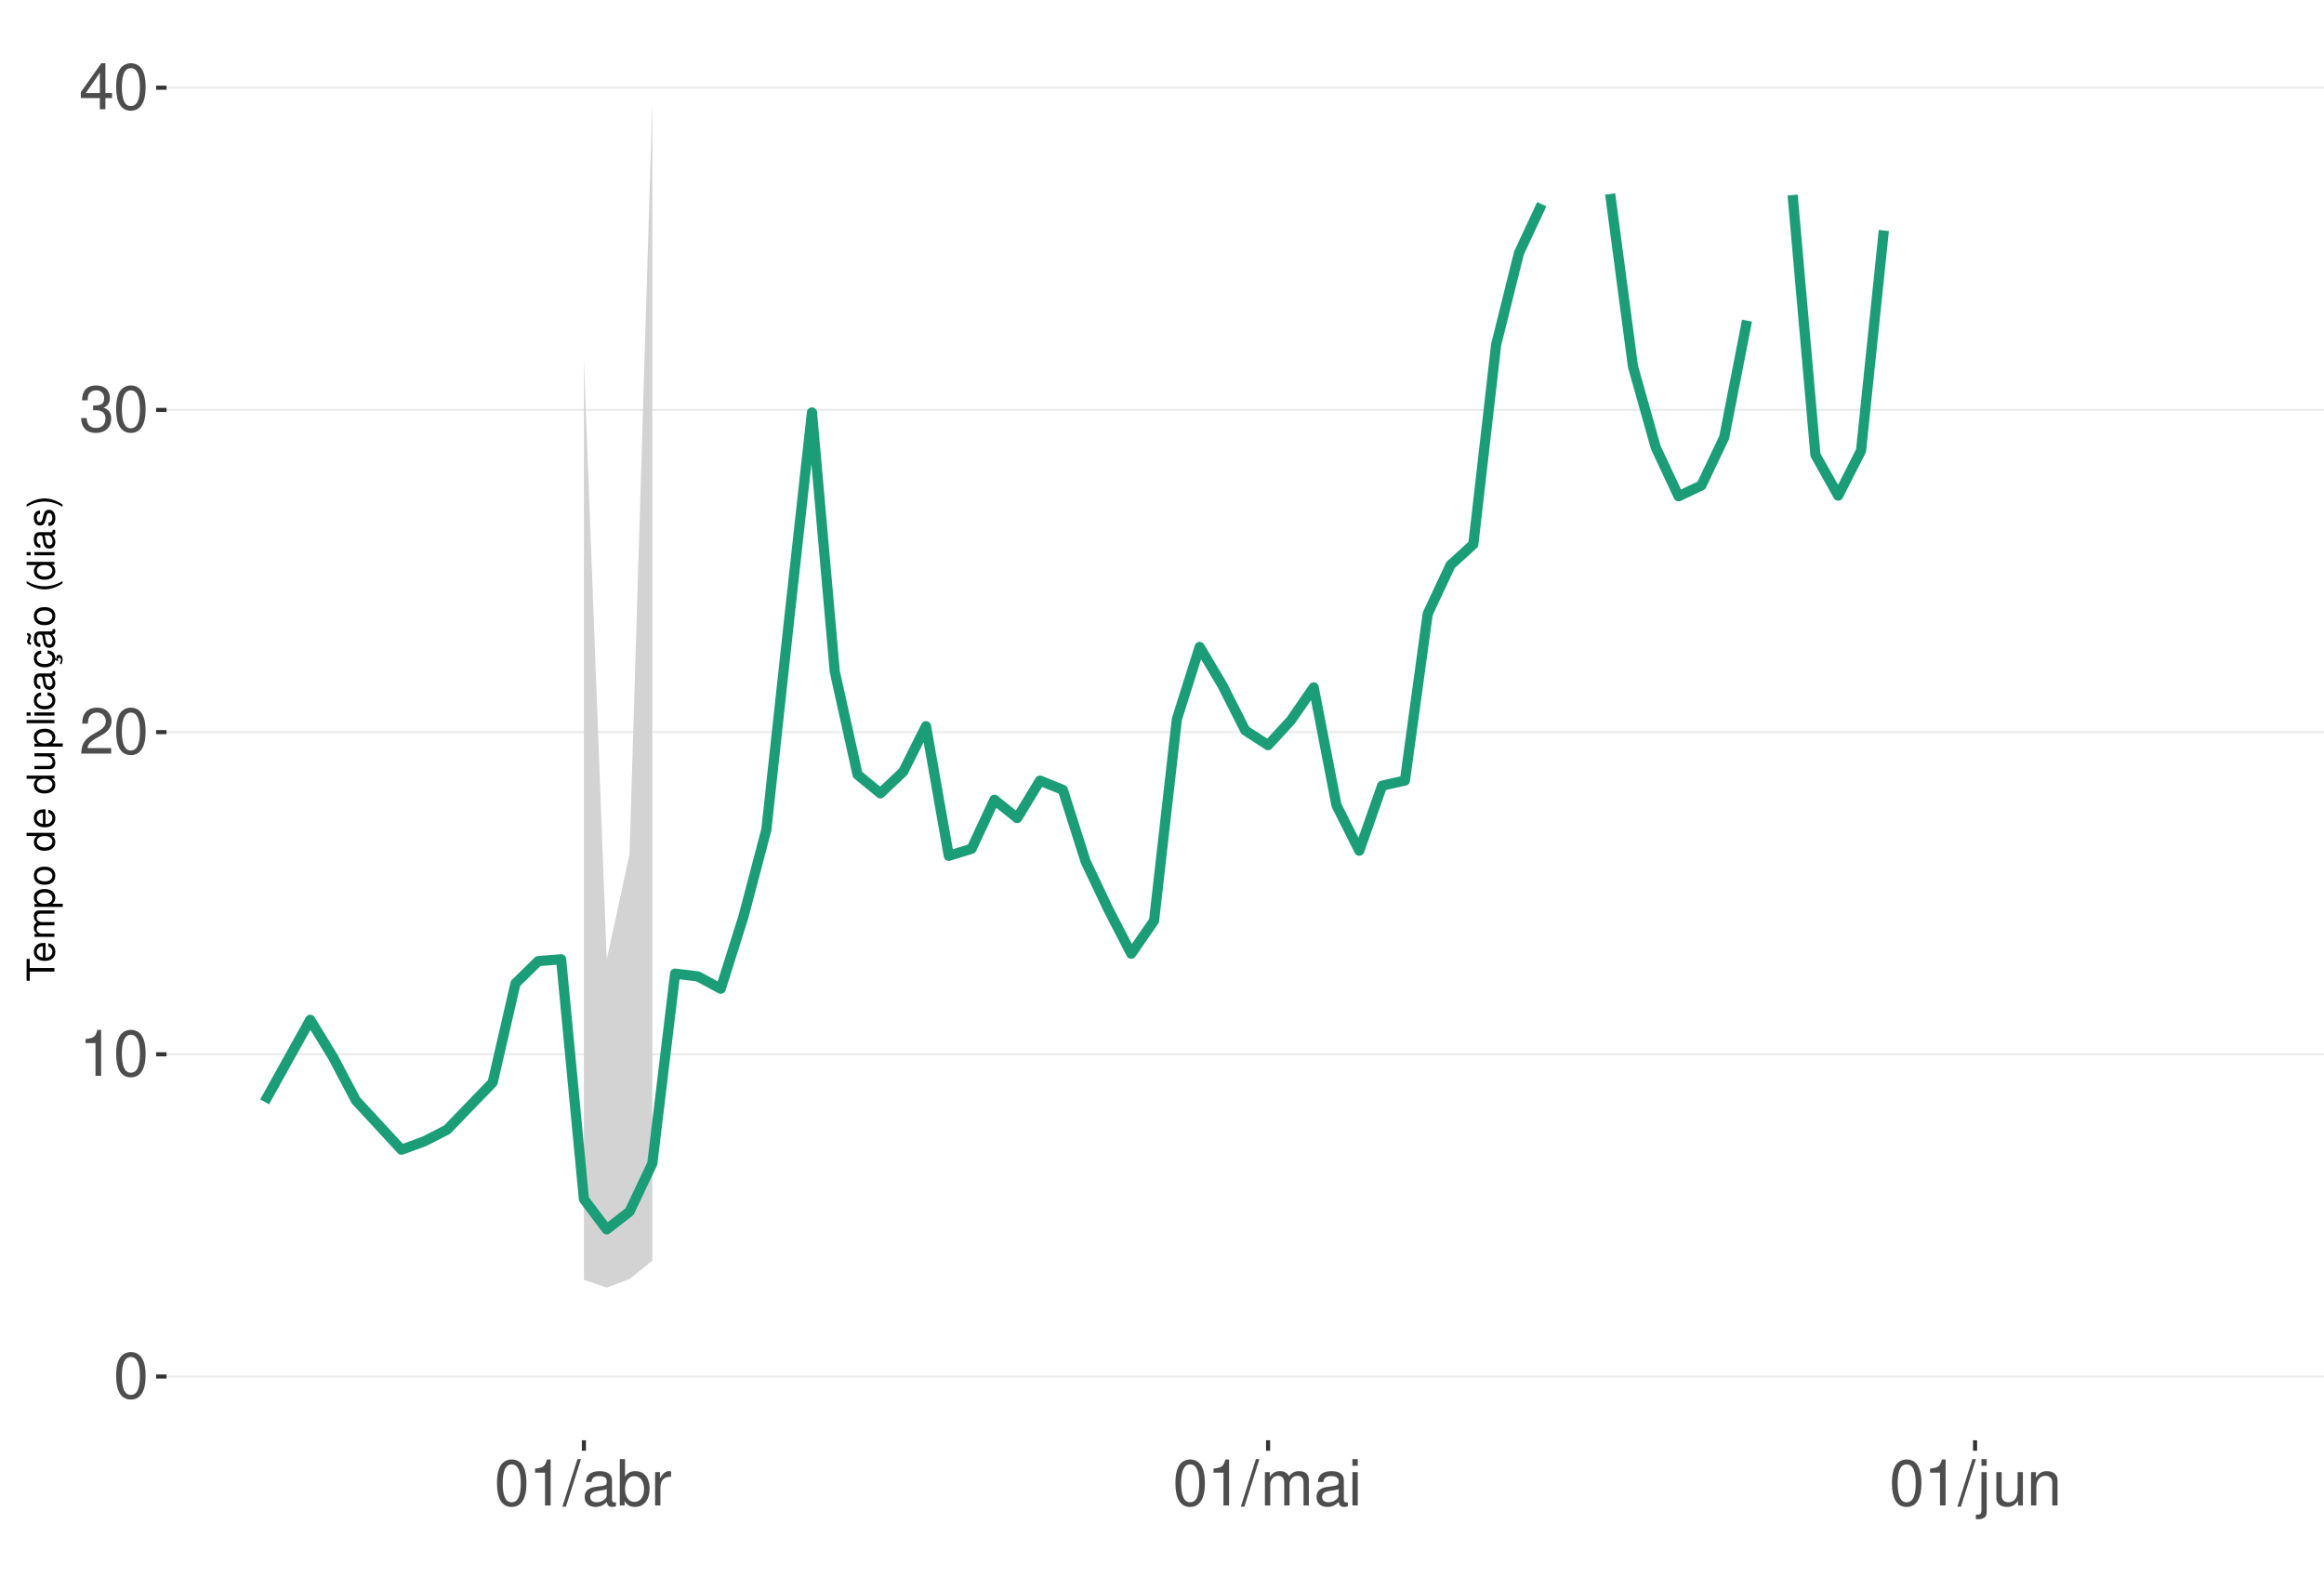
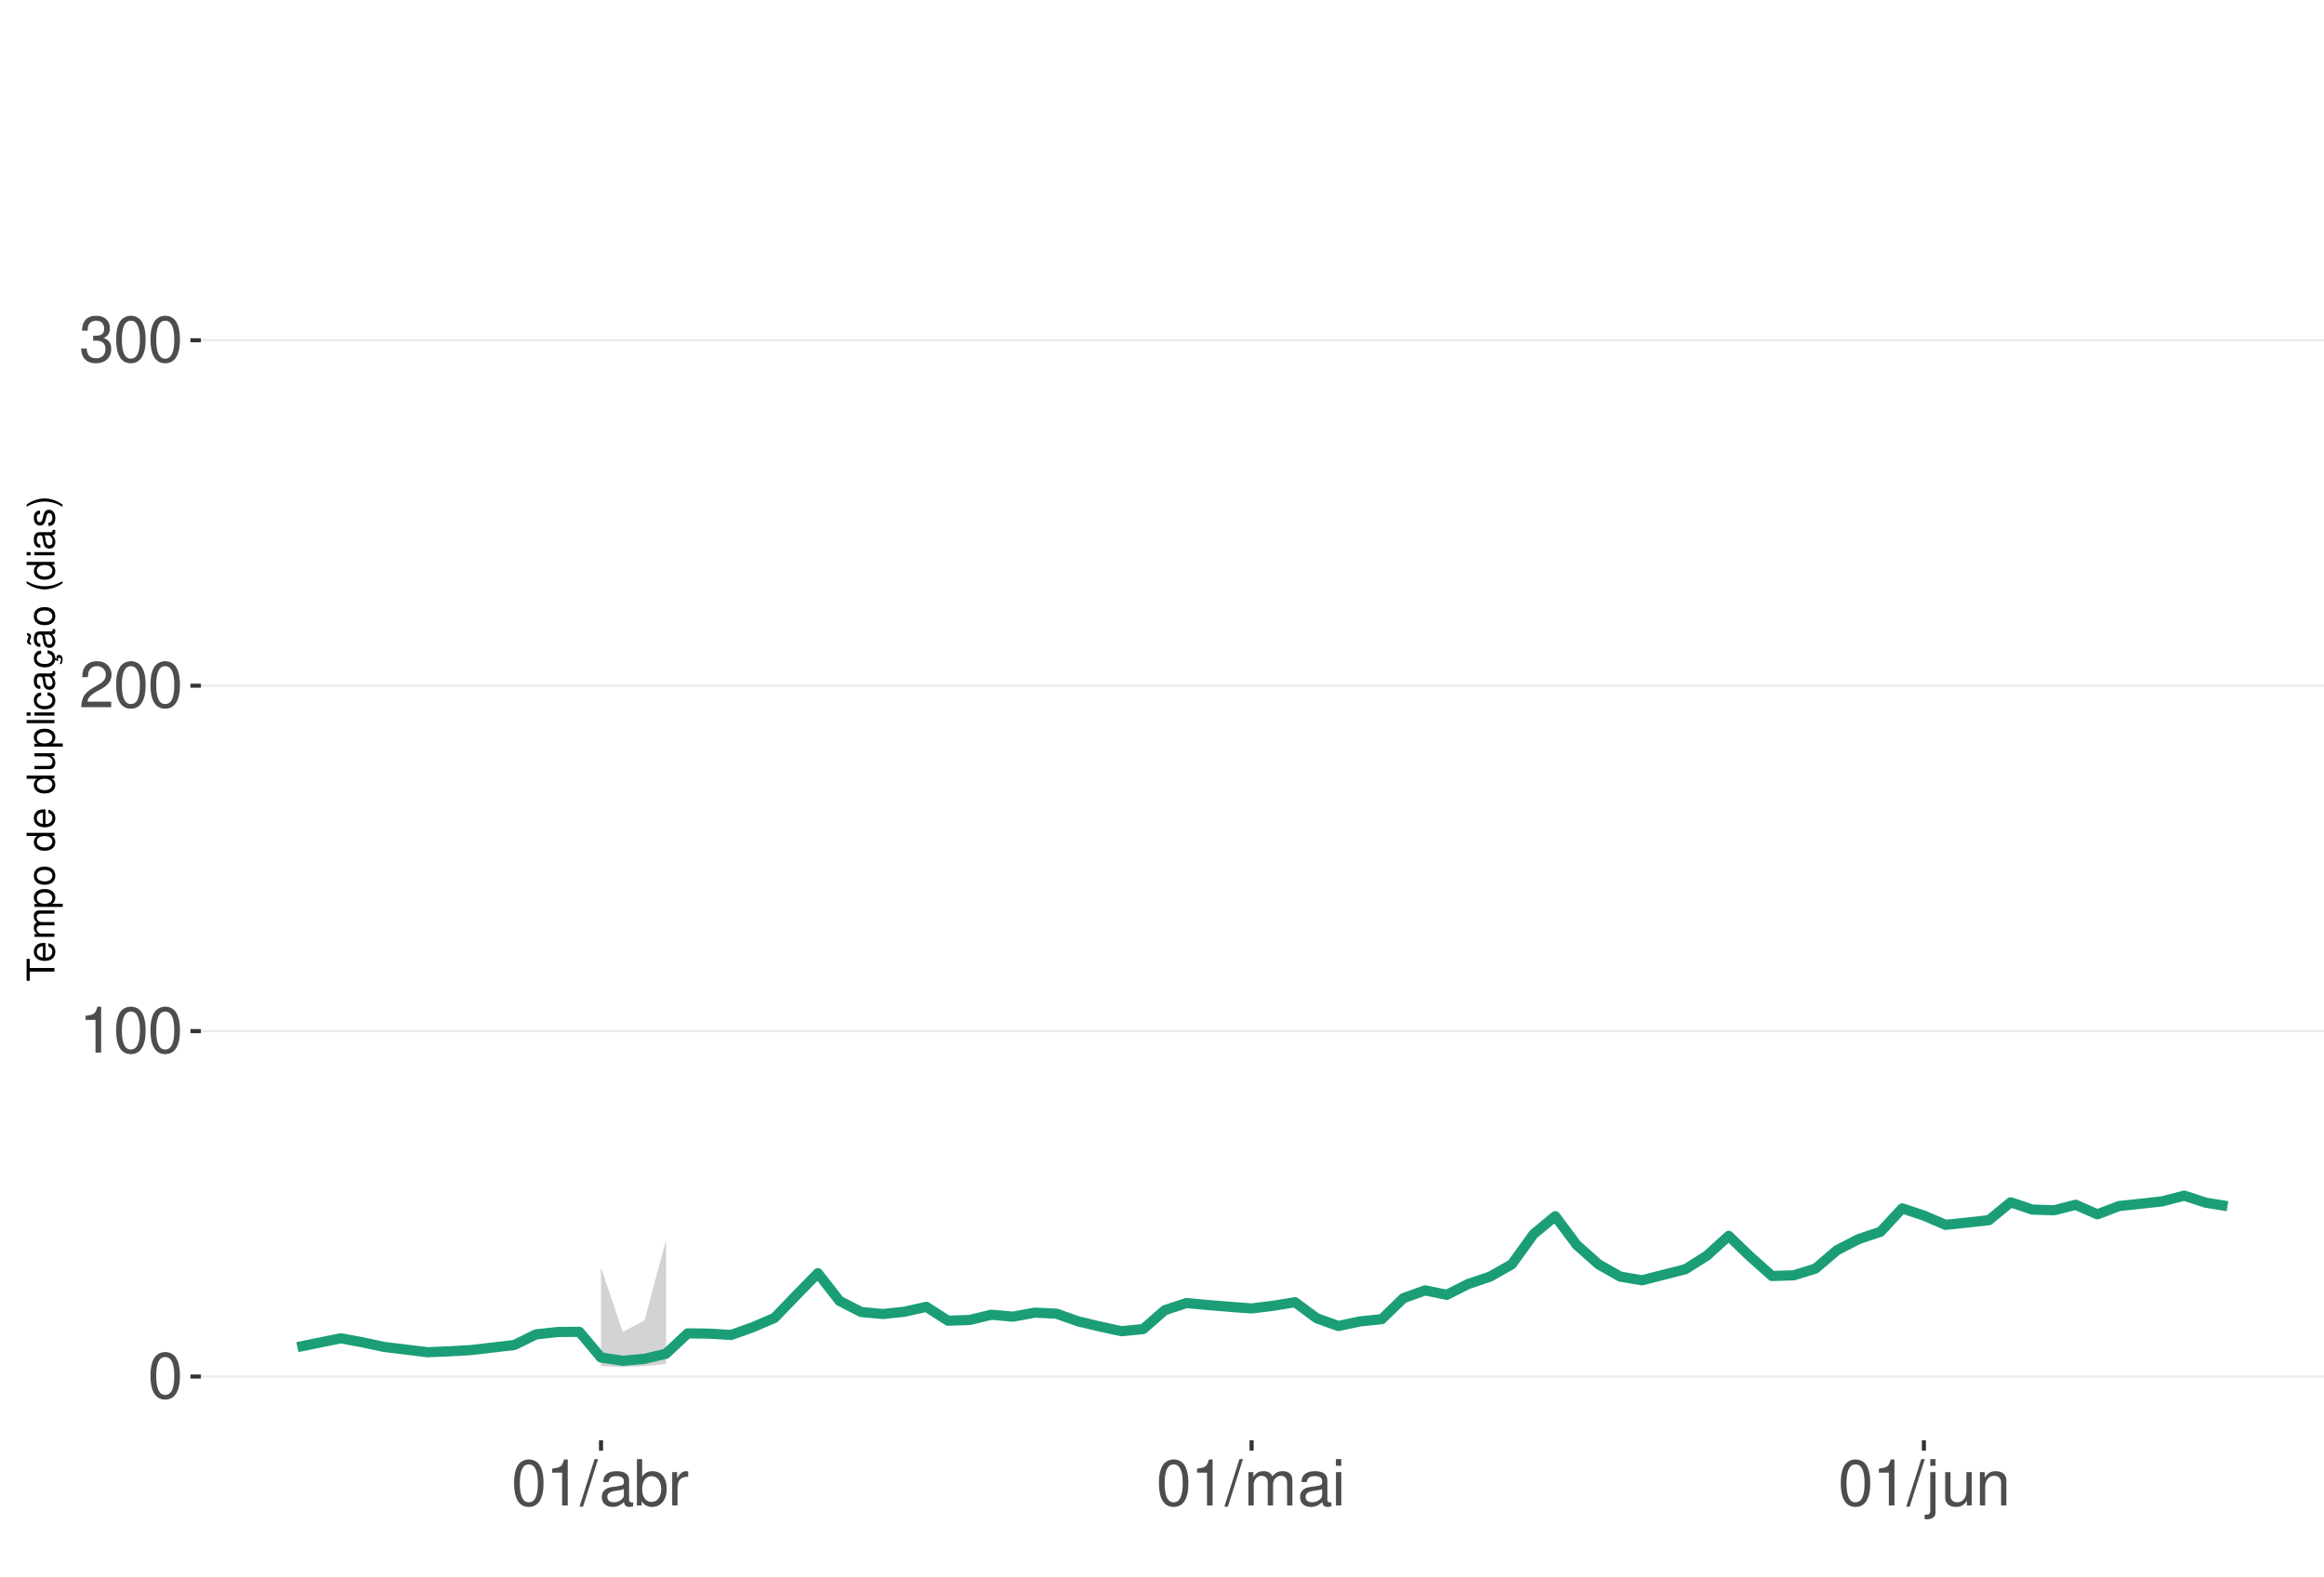
<svg xmlns="http://www.w3.org/2000/svg" xmlns:xlink="http://www.w3.org/1999/xlink" width="609pt" height="413pt" viewBox="0 0 609 413" version="1.1">
  <defs>
    <g>
      <symbol overflow="visible" id="glyph0-0">
        <path style="stroke:none;" d="" />
      </symbol>
      <symbol overflow="visible" id="glyph0-1">
        <path style="stroke:none;" d="M 4.578 -12.047 C 3.484 -12.047 2.484 -11.547 1.859 -10.734 C 1.094 -9.656 0.719 -8.062 0.719 -5.828 C 0.719 -1.766 2.047 0.391 4.578 0.391 C 7.078 0.391 8.438 -1.766 8.438 -5.734 C 8.438 -8.062 8.078 -9.625 7.297 -10.734 C 6.672 -11.562 5.703 -12.047 4.578 -12.047 Z M 4.578 -10.75 C 6.156 -10.75 6.953 -9.125 6.953 -5.859 C 6.953 -2.438 6.172 -0.828 4.547 -0.828 C 3 -0.828 2.219 -2.5 2.219 -5.812 C 2.219 -9.125 3 -10.75 4.578 -10.75 Z M 4.578 -10.75 " />
      </symbol>
      <symbol overflow="visible" id="glyph0-2">
        <path style="stroke:none;" d="M 4.312 -8.578 L 4.312 0 L 5.781 0 L 5.781 -12.047 L 4.812 -12.047 C 4.297 -10.188 3.969 -9.938 1.703 -9.641 L 1.703 -8.578 Z M 4.312 -8.578 " />
      </symbol>
      <symbol overflow="visible" id="glyph0-3">
        <path style="stroke:none;" d="M 8.422 -1.453 L 2.219 -1.453 C 2.359 -2.453 2.891 -3.078 4.344 -3.969 L 6.016 -4.891 C 7.656 -5.812 8.516 -7.047 8.516 -8.531 C 8.516 -9.531 8.109 -10.453 7.406 -11.109 C 6.719 -11.75 5.844 -12.047 4.734 -12.047 C 3.234 -12.047 2.109 -11.516 1.469 -10.484 C 1.047 -9.844 0.859 -9.094 0.828 -7.875 L 2.297 -7.875 C 2.344 -8.688 2.453 -9.172 2.641 -9.578 C 3.031 -10.312 3.797 -10.766 4.688 -10.766 C 6.016 -10.766 7.016 -9.797 7.016 -8.5 C 7.016 -7.531 6.469 -6.703 5.406 -6.094 L 3.875 -5.203 C 1.422 -3.781 0.703 -2.641 0.562 -0.016 L 8.422 -0.016 Z M 8.422 -1.453 " />
      </symbol>
      <symbol overflow="visible" id="glyph0-4">
        <path style="stroke:none;" d="M 3.688 -5.547 L 4.484 -5.547 C 6.078 -5.547 6.922 -4.797 6.922 -3.344 C 6.922 -1.828 6.016 -0.922 4.5 -0.922 C 2.875 -0.922 2.094 -1.734 2 -3.5 L 0.531 -3.5 C 0.594 -2.531 0.766 -1.906 1.047 -1.359 C 1.672 -0.203 2.812 0.391 4.438 0.391 C 6.859 0.391 8.422 -1.078 8.422 -3.359 C 8.422 -4.891 7.844 -5.734 6.422 -6.234 C 7.531 -6.672 8.078 -7.516 8.078 -8.734 C 8.078 -10.797 6.734 -12.047 4.484 -12.047 C 2.094 -12.047 0.828 -10.703 0.781 -8.156 L 2.25 -8.156 C 2.266 -8.891 2.328 -9.312 2.516 -9.672 C 2.844 -10.359 3.578 -10.766 4.5 -10.766 C 5.797 -10.766 6.578 -9.984 6.578 -8.672 C 6.578 -7.828 6.281 -7.312 5.625 -7.031 C 5.234 -6.859 4.703 -6.797 3.688 -6.781 Z M 3.688 -5.547 " />
      </symbol>
      <symbol overflow="visible" id="glyph0-5">
-         <path style="stroke:none;" d="M 5.453 -2.922 L 5.453 0 L 6.906 0 L 6.906 -2.922 L 8.656 -2.922 L 8.656 -4.234 L 6.906 -4.234 L 6.906 -12.047 L 5.828 -12.047 L 0.469 -4.469 L 0.469 -2.922 Z M 5.453 -4.234 L 1.75 -4.234 L 5.453 -9.547 Z M 5.453 -4.234 " />
+         <path style="stroke:none;" d="M 3.812 -12.141 L -0.141 0.328 L 0.781 0.328 L 4.734 -12.141 Z M 3.812 -12.141 " />
      </symbol>
      <symbol overflow="visible" id="glyph0-6">
-         <path style="stroke:none;" d="M 3.812 -12.141 L -0.141 0.328 L 0.781 0.328 L 4.734 -12.141 Z M 3.812 -12.141 " />
+         <path style="stroke:none;" d="M 8.906 -0.812 C 8.766 -0.781 8.688 -0.781 8.609 -0.781 C 8.125 -0.781 7.859 -1.031 7.859 -1.469 L 7.859 -6.594 C 7.859 -8.141 6.734 -8.984 4.578 -8.984 C 3.297 -8.984 2.281 -8.609 1.688 -7.969 C 1.281 -7.516 1.109 -7.016 1.078 -6.141 L 2.484 -6.141 C 2.594 -7.219 3.234 -7.688 4.531 -7.688 C 5.797 -7.688 6.484 -7.234 6.484 -6.391 L 6.484 -6.031 C 6.469 -5.438 6.156 -5.219 5.031 -5.062 C 3.062 -4.812 2.766 -4.75 2.234 -4.531 C 1.219 -4.094 0.703 -3.328 0.703 -2.203 C 0.703 -0.609 1.797 0.391 3.562 0.391 C 4.656 0.391 5.547 0 6.531 -0.906 C 6.625 0 7.062 0.391 7.969 0.391 C 8.266 0.391 8.438 0.344 8.906 0.234 Z M 6.484 -2.75 C 6.484 -2.281 6.344 -2 5.922 -1.609 C 5.359 -1.094 4.688 -0.828 3.859 -0.828 C 2.781 -0.828 2.156 -1.344 2.156 -2.234 C 2.156 -3.141 2.75 -3.609 4.25 -3.828 C 5.734 -4.031 6.016 -4.094 6.484 -4.312 Z M 6.484 -2.75 " />
      </symbol>
      <symbol overflow="visible" id="glyph0-7">
-         <path style="stroke:none;" d="M 8.906 -0.812 C 8.766 -0.781 8.688 -0.781 8.609 -0.781 C 8.125 -0.781 7.859 -1.031 7.859 -1.469 L 7.859 -6.594 C 7.859 -8.141 6.734 -8.984 4.578 -8.984 C 3.297 -8.984 2.281 -8.609 1.688 -7.969 C 1.281 -7.516 1.109 -7.016 1.078 -6.141 L 2.484 -6.141 C 2.594 -7.219 3.234 -7.688 4.531 -7.688 C 5.797 -7.688 6.484 -7.234 6.484 -6.391 L 6.484 -6.031 C 6.469 -5.438 6.156 -5.219 5.031 -5.062 C 3.062 -4.812 2.766 -4.75 2.234 -4.531 C 1.219 -4.094 0.703 -3.328 0.703 -2.203 C 0.703 -0.609 1.797 0.391 3.562 0.391 C 4.656 0.391 5.547 0 6.531 -0.906 C 6.625 0 7.062 0.391 7.969 0.391 C 8.266 0.391 8.438 0.344 8.906 0.234 Z M 6.484 -2.75 C 6.484 -2.281 6.344 -2 5.922 -1.609 C 5.359 -1.094 4.688 -0.828 3.859 -0.828 C 2.781 -0.828 2.156 -1.344 2.156 -2.234 C 2.156 -3.141 2.75 -3.609 4.25 -3.828 C 5.734 -4.031 6.016 -4.094 6.484 -4.312 Z M 6.484 -2.75 " />
+         <path style="stroke:none;" d="M 0.906 -12.141 L 0.906 0 L 2.156 0 L 2.156 -1.109 C 2.812 -0.094 3.703 0.391 4.906 0.391 C 7.219 0.391 8.719 -1.5 8.719 -4.391 C 8.719 -7.234 7.297 -8.984 4.984 -8.984 C 3.781 -8.984 2.938 -8.531 2.281 -7.547 L 2.281 -12.141 Z M 4.719 -7.672 C 6.266 -7.672 7.266 -6.328 7.266 -4.25 C 7.266 -2.266 6.234 -0.922 4.719 -0.922 C 3.234 -0.922 2.281 -2.25 2.281 -4.297 C 2.281 -6.344 3.234 -7.672 4.719 -7.672 Z M 4.719 -7.672 " />
      </symbol>
      <symbol overflow="visible" id="glyph0-8">
-         <path style="stroke:none;" d="M 0.906 -12.141 L 0.906 0 L 2.156 0 L 2.156 -1.109 C 2.812 -0.094 3.703 0.391 4.906 0.391 C 7.219 0.391 8.719 -1.5 8.719 -4.391 C 8.719 -7.234 7.297 -8.984 4.984 -8.984 C 3.781 -8.984 2.938 -8.531 2.281 -7.547 L 2.281 -12.141 Z M 4.719 -7.672 C 6.266 -7.672 7.266 -6.328 7.266 -4.25 C 7.266 -2.266 6.234 -0.922 4.719 -0.922 C 3.234 -0.922 2.281 -2.25 2.281 -4.297 C 2.281 -6.344 3.234 -7.672 4.719 -7.672 Z M 4.719 -7.672 " />
+         <path style="stroke:none;" d="M 1.156 -8.734 L 1.156 0 L 2.547 0 L 2.547 -4.531 C 2.562 -6.625 3.438 -7.562 5.344 -7.516 L 5.344 -8.922 C 5.109 -8.969 4.984 -8.984 4.812 -8.984 C 3.922 -8.984 3.234 -8.438 2.438 -7.141 L 2.438 -8.734 Z M 1.156 -8.734 " />
      </symbol>
      <symbol overflow="visible" id="glyph0-9">
-         <path style="stroke:none;" d="M 1.156 -8.734 L 1.156 0 L 2.547 0 L 2.547 -4.531 C 2.562 -6.625 3.438 -7.562 5.344 -7.516 L 5.344 -8.922 C 5.109 -8.969 4.984 -8.984 4.812 -8.984 C 3.922 -8.984 3.234 -8.438 2.438 -7.141 L 2.438 -8.734 Z M 1.156 -8.734 " />
+         <path style="stroke:none;" d="M 1.172 -8.734 L 1.172 0 L 2.562 0 L 2.562 -5.484 C 2.562 -6.75 3.484 -7.766 4.609 -7.766 C 5.641 -7.766 6.234 -7.125 6.234 -6.016 L 6.234 0 L 7.625 0 L 7.625 -5.484 C 7.625 -6.75 8.547 -7.766 9.672 -7.766 C 10.688 -7.766 11.297 -7.109 11.297 -6.016 L 11.297 0 L 12.688 0 L 12.688 -6.547 C 12.688 -8.109 11.797 -8.984 10.156 -8.984 C 9 -8.984 8.297 -8.625 7.484 -7.641 C 6.969 -8.578 6.266 -8.984 5.125 -8.984 C 3.969 -8.984 3.188 -8.547 2.453 -7.5 L 2.453 -8.734 Z M 1.172 -8.734 " />
      </symbol>
      <symbol overflow="visible" id="glyph0-10">
-         <path style="stroke:none;" d="M 1.172 -8.734 L 1.172 0 L 2.562 0 L 2.562 -5.484 C 2.562 -6.75 3.484 -7.766 4.609 -7.766 C 5.641 -7.766 6.234 -7.125 6.234 -6.016 L 6.234 0 L 7.625 0 L 7.625 -5.484 C 7.625 -6.75 8.547 -7.766 9.672 -7.766 C 10.688 -7.766 11.297 -7.109 11.297 -6.016 L 11.297 0 L 12.688 0 L 12.688 -6.547 C 12.688 -8.109 11.797 -8.984 10.156 -8.984 C 9 -8.984 8.297 -8.625 7.484 -7.641 C 6.969 -8.578 6.266 -8.984 5.125 -8.984 C 3.969 -8.984 3.188 -8.547 2.453 -7.5 L 2.453 -8.734 Z M 1.172 -8.734 " />
+         <path style="stroke:none;" d="M 2.5 -8.734 L 1.109 -8.734 L 1.109 0 L 2.5 0 Z M 2.5 -12.141 L 1.094 -12.141 L 1.094 -10.391 L 2.5 -10.391 Z M 2.5 -12.141 " />
      </symbol>
      <symbol overflow="visible" id="glyph0-11">
-         <path style="stroke:none;" d="M 2.5 -8.734 L 1.109 -8.734 L 1.109 0 L 2.5 0 Z M 2.5 -12.141 L 1.094 -12.141 L 1.094 -10.391 L 2.5 -10.391 Z M 2.5 -12.141 " />
+         <path style="stroke:none;" d="M 1.172 -8.734 L 1.172 1.266 C 1.172 2.125 0.906 2.422 0.031 2.422 C -0.062 2.422 -0.109 2.422 -0.297 2.406 L -0.297 3.578 C -0.141 3.609 -0.047 3.625 0.172 3.625 C 1.734 3.625 2.547 3.016 2.547 1.812 L 2.547 -8.734 Z M 2.547 -12.141 L 1.172 -12.141 L 1.172 -10.391 L 2.547 -10.391 Z M 2.547 -12.141 " />
      </symbol>
      <symbol overflow="visible" id="glyph0-12">
-         <path style="stroke:none;" d="M 1.172 -8.734 L 1.172 1.266 C 1.172 2.125 0.906 2.422 0.031 2.422 C -0.062 2.422 -0.109 2.422 -0.297 2.406 L -0.297 3.578 C -0.141 3.609 -0.047 3.625 0.172 3.625 C 1.734 3.625 2.547 3.016 2.547 1.812 L 2.547 -8.734 Z M 2.547 -12.141 L 1.172 -12.141 L 1.172 -10.391 L 2.547 -10.391 Z M 2.547 -12.141 " />
+         <path style="stroke:none;" d="M 8.031 0 L 8.031 -8.734 L 6.641 -8.734 L 6.641 -3.781 C 6.641 -2 5.719 -0.828 4.266 -0.828 C 3.172 -0.828 2.469 -1.5 2.469 -2.547 L 2.469 -8.734 L 1.078 -8.734 L 1.078 -2 C 1.078 -0.547 2.172 0.391 3.859 0.391 C 5.141 0.391 5.969 -0.062 6.781 -1.219 L 6.781 0 Z M 8.031 0 " />
      </symbol>
      <symbol overflow="visible" id="glyph0-13">
-         <path style="stroke:none;" d="M 8.031 0 L 8.031 -8.734 L 6.641 -8.734 L 6.641 -3.781 C 6.641 -2 5.719 -0.828 4.266 -0.828 C 3.172 -0.828 2.469 -1.5 2.469 -2.547 L 2.469 -8.734 L 1.078 -8.734 L 1.078 -2 C 1.078 -0.547 2.172 0.391 3.859 0.391 C 5.141 0.391 5.969 -0.062 6.781 -1.219 L 6.781 0 Z M 8.031 0 " />
-       </symbol>
-       <symbol overflow="visible" id="glyph0-14">
        <path style="stroke:none;" d="M 1.172 -8.734 L 1.172 0 L 2.562 0 L 2.562 -4.812 C 2.562 -6.594 3.5 -7.766 4.938 -7.766 C 6.031 -7.766 6.734 -7.094 6.734 -6.047 L 6.734 0 L 8.109 0 L 8.109 -6.594 C 8.109 -8.047 7.031 -8.984 5.344 -8.984 C 4.047 -8.984 3.219 -8.484 2.453 -7.266 L 2.453 -8.734 Z M 1.172 -8.734 " />
      </symbol>
      <symbol overflow="visible" id="glyph1-0">
        <path style="stroke:none;" d="" />
      </symbol>
      <symbol overflow="visible" id="glyph1-1">
        <path style="stroke:none;" d="M -6.469 -3.547 L -6.469 -5.938 L -7.297 -5.938 L -7.297 -0.203 L -6.469 -0.203 L -6.469 -2.609 L 0 -2.609 L 0 -3.547 Z M -6.469 -3.547 " />
      </symbol>
      <symbol overflow="visible" id="glyph1-2">
        <path style="stroke:none;" d="M -2.344 -5.125 C -3.141 -5.125 -3.625 -5.062 -4.016 -4.922 C -4.875 -4.578 -5.391 -3.781 -5.391 -2.797 C -5.391 -1.344 -4.281 -0.406 -2.547 -0.406 C -0.812 -0.406 0.234 -1.297 0.234 -2.781 C 0.234 -3.984 -0.453 -4.812 -1.594 -5.016 L -1.594 -4.188 C -0.906 -3.953 -0.547 -3.484 -0.547 -2.812 C -0.547 -2.281 -0.781 -1.828 -1.219 -1.547 C -1.516 -1.344 -1.812 -1.281 -2.344 -1.266 Z M -3.016 -1.297 C -3.984 -1.359 -4.625 -1.953 -4.625 -2.797 C -4.625 -3.641 -3.953 -4.234 -3.016 -4.234 Z M -3.016 -1.297 " />
      </symbol>
      <symbol overflow="visible" id="glyph1-3">
        <path style="stroke:none;" d="M -5.234 -0.703 L 0 -0.703 L 0 -1.547 L -3.297 -1.547 C -4.047 -1.547 -4.656 -2.094 -4.656 -2.766 C -4.656 -3.391 -4.281 -3.734 -3.609 -3.734 L 0 -3.734 L 0 -4.578 L -3.297 -4.578 C -4.047 -4.578 -4.656 -5.125 -4.656 -5.812 C -4.656 -6.422 -4.266 -6.781 -3.609 -6.781 L 0 -6.781 L 0 -7.625 L -3.938 -7.625 C -4.875 -7.625 -5.391 -7.078 -5.391 -6.094 C -5.391 -5.406 -5.188 -4.984 -4.594 -4.484 C -5.156 -4.188 -5.391 -3.766 -5.391 -3.078 C -5.391 -2.375 -5.125 -1.906 -4.5 -1.469 L -5.234 -1.469 Z M -5.234 -0.703 " />
      </symbol>
      <symbol overflow="visible" id="glyph1-4">
        <path style="stroke:none;" d="M 2.188 -0.547 L 2.188 -1.375 L -0.547 -1.375 C -0.016 -1.812 0.234 -2.312 0.234 -2.984 C 0.234 -4.344 -0.859 -5.234 -2.531 -5.234 C -4.297 -5.234 -5.391 -4.375 -5.391 -2.984 C -5.391 -2.266 -5.062 -1.703 -4.453 -1.312 L -5.234 -1.312 L -5.234 -0.547 Z M -4.609 -2.844 C -4.609 -3.766 -3.797 -4.359 -2.547 -4.359 C -1.359 -4.359 -0.547 -3.75 -0.547 -2.844 C -0.547 -1.953 -1.344 -1.375 -2.578 -1.375 C -3.812 -1.375 -4.609 -1.953 -4.609 -2.844 Z M -4.609 -2.844 " />
      </symbol>
      <symbol overflow="visible" id="glyph1-5">
        <path style="stroke:none;" d="M -5.391 -2.719 C -5.391 -1.234 -4.344 -0.359 -2.578 -0.359 C -0.812 -0.359 0.234 -1.234 0.234 -2.734 C 0.234 -4.203 -0.812 -5.094 -2.547 -5.094 C -4.359 -5.094 -5.391 -4.234 -5.391 -2.719 Z M -4.625 -2.734 C -4.625 -3.672 -3.844 -4.234 -2.547 -4.234 C -1.312 -4.234 -0.547 -3.656 -0.547 -2.734 C -0.547 -1.797 -1.312 -1.234 -2.578 -1.234 C -3.844 -1.234 -4.625 -1.797 -4.625 -2.734 Z M -4.625 -2.734 " />
      </symbol>
      <symbol overflow="visible" id="glyph1-6">
        <path style="stroke:none;" d="" />
      </symbol>
      <symbol overflow="visible" id="glyph1-7">
        <path style="stroke:none;" d="M -7.297 -4.953 L -7.297 -4.125 L -4.578 -4.125 C -5.109 -3.766 -5.391 -3.203 -5.391 -2.516 C -5.391 -1.156 -4.297 -0.266 -2.625 -0.266 C -0.859 -0.266 0.234 -1.125 0.234 -2.547 C 0.234 -3.266 -0.047 -3.766 -0.688 -4.203 L 0 -4.203 L 0 -4.953 Z M -4.609 -2.656 C -4.609 -3.547 -3.812 -4.125 -2.562 -4.125 C -1.344 -4.125 -0.547 -3.547 -0.547 -2.656 C -0.547 -1.734 -1.359 -1.125 -2.578 -1.125 C -3.797 -1.125 -4.609 -1.734 -4.609 -2.656 Z M -4.609 -2.656 " />
      </symbol>
      <symbol overflow="visible" id="glyph1-8">
        <path style="stroke:none;" d="M 0 -4.812 L -5.234 -4.812 L -5.234 -3.984 L -2.266 -3.984 C -1.203 -3.984 -0.5 -3.438 -0.5 -2.562 C -0.5 -1.906 -0.906 -1.484 -1.531 -1.484 L -5.234 -1.484 L -5.234 -0.656 L -1.203 -0.656 C -0.328 -0.656 0.234 -1.297 0.234 -2.312 C 0.234 -3.094 -0.047 -3.578 -0.734 -4.062 L 0 -4.062 Z M 0 -4.812 " />
      </symbol>
      <symbol overflow="visible" id="glyph1-9">
        <path style="stroke:none;" d="M -7.297 -1.516 L -7.297 -0.688 L 0 -0.688 L 0 -1.516 Z M -7.297 -1.516 " />
      </symbol>
      <symbol overflow="visible" id="glyph1-10">
        <path style="stroke:none;" d="M -5.234 -1.5 L -5.234 -0.672 L 0 -0.672 L 0 -1.5 Z M -7.297 -1.5 L -7.297 -0.656 L -6.234 -0.656 L -6.234 -1.5 Z M -7.297 -1.5 " />
      </symbol>
      <symbol overflow="visible" id="glyph1-11">
        <path style="stroke:none;" d="M -3.484 -4.703 C -3.984 -4.672 -4.312 -4.562 -4.609 -4.359 C -5.094 -4 -5.391 -3.375 -5.391 -2.641 C -5.391 -1.219 -4.266 -0.312 -2.531 -0.312 C -0.844 -0.312 0.234 -1.203 0.234 -2.625 C 0.234 -3.875 -0.516 -4.672 -1.797 -4.766 L -1.797 -3.938 C -0.953 -3.797 -0.547 -3.359 -0.547 -2.656 C -0.547 -1.734 -1.297 -1.188 -2.531 -1.188 C -3.844 -1.188 -4.625 -1.719 -4.625 -2.625 C -4.625 -3.328 -4.203 -3.766 -3.484 -3.875 Z M -3.484 -4.703 " />
      </symbol>
      <symbol overflow="visible" id="glyph1-12">
        <path style="stroke:none;" d="M -0.484 -5.344 C -0.469 -5.266 -0.469 -5.219 -0.469 -5.172 C -0.469 -4.875 -0.625 -4.719 -0.875 -4.719 L -3.953 -4.719 C -4.891 -4.719 -5.391 -4.047 -5.391 -2.75 C -5.391 -1.984 -5.172 -1.375 -4.781 -1.016 C -4.516 -0.766 -4.203 -0.672 -3.688 -0.656 L -3.688 -1.484 C -4.328 -1.562 -4.625 -1.938 -4.625 -2.719 C -4.625 -3.484 -4.344 -3.891 -3.844 -3.891 L -3.625 -3.891 C -3.266 -3.875 -3.125 -3.703 -3.047 -3.016 C -2.891 -1.844 -2.844 -1.656 -2.719 -1.344 C -2.453 -0.734 -2 -0.422 -1.312 -0.422 C -0.375 -0.422 0.234 -1.078 0.234 -2.141 C 0.234 -2.797 0 -3.328 -0.547 -3.922 C 0 -3.984 0.234 -4.234 0.234 -4.781 C 0.234 -4.953 0.203 -5.062 0.141 -5.344 Z M -1.656 -3.891 C -1.375 -3.891 -1.203 -3.812 -0.969 -3.562 C -0.656 -3.219 -0.5 -2.812 -0.5 -2.312 C -0.5 -1.672 -0.812 -1.297 -1.344 -1.297 C -1.891 -1.297 -2.172 -1.656 -2.297 -2.547 C -2.422 -3.438 -2.453 -3.609 -2.594 -3.891 Z M -1.656 -3.891 " />
      </symbol>
      <symbol overflow="visible" id="glyph1-13">
        <path style="stroke:none;" d="M 0.234 -2.641 C 0.234 -3.875 -0.547 -4.703 -1.797 -4.766 L -1.797 -3.938 C -0.953 -3.797 -0.531 -3.359 -0.531 -2.656 C -0.531 -1.734 -1.281 -1.188 -2.516 -1.188 C -3.844 -1.188 -4.625 -1.719 -4.625 -2.625 C -4.625 -3.328 -4.203 -3.766 -3.484 -3.875 L -3.484 -4.703 C -3.984 -4.672 -4.312 -4.562 -4.609 -4.359 C -5.094 -4 -5.391 -3.375 -5.391 -2.641 C -5.391 -1.219 -4.266 -0.312 -2.531 -0.312 C -1.469 -0.312 -0.625 -0.672 -0.156 -1.312 C 0.047 -1.594 0.125 -1.812 0.203 -2.25 L 0.922 -1.938 L 0.984 -2.062 C 0.938 -2.188 0.906 -2.25 0.906 -2.375 C 0.906 -2.656 1.047 -2.828 1.281 -2.828 C 1.547 -2.828 1.734 -2.594 1.734 -2.297 C 1.734 -2.031 1.672 -1.844 1.438 -1.406 L 1.406 -1.312 L 1.812 -1.094 C 2.078 -1.75 2.141 -1.953 2.141 -2.344 C 2.141 -3.109 1.781 -3.578 1.203 -3.578 C 0.781 -3.578 0.547 -3.297 0.547 -2.797 C 0.547 -2.703 0.547 -2.641 0.562 -2.516 Z M 0.234 -2.641 " />
      </symbol>
      <symbol overflow="visible" id="glyph1-14">
        <path style="stroke:none;" d="M -0.484 -5.344 C -0.469 -5.266 -0.469 -5.219 -0.469 -5.172 C -0.469 -4.875 -0.625 -4.719 -0.875 -4.719 L -3.953 -4.719 C -4.891 -4.719 -5.391 -4.047 -5.391 -2.75 C -5.391 -1.984 -5.172 -1.375 -4.781 -1.016 C -4.516 -0.766 -4.203 -0.672 -3.688 -0.656 L -3.688 -1.484 C -4.328 -1.562 -4.625 -1.938 -4.625 -2.719 C -4.625 -3.484 -4.344 -3.891 -3.844 -3.891 L -3.625 -3.891 C -3.266 -3.875 -3.125 -3.703 -3.047 -3.016 C -2.891 -1.844 -2.844 -1.656 -2.719 -1.344 C -2.453 -0.734 -2 -0.422 -1.312 -0.422 C -0.375 -0.422 0.234 -1.078 0.234 -2.141 C 0.234 -2.797 0 -3.328 -0.547 -3.922 C 0 -3.984 0.234 -4.234 0.234 -4.781 C 0.234 -4.953 0.203 -5.062 0.141 -5.344 Z M -1.656 -3.891 C -1.375 -3.891 -1.203 -3.812 -0.969 -3.562 C -0.656 -3.219 -0.5 -2.812 -0.5 -2.312 C -0.5 -1.672 -0.812 -1.297 -1.344 -1.297 C -1.891 -1.297 -2.172 -1.656 -2.297 -2.547 C -2.422 -3.438 -2.453 -3.609 -2.594 -3.891 Z M -7.172 -3.75 C -6.922 -3.672 -6.812 -3.547 -6.812 -3.375 C -6.812 -3.25 -6.875 -2.984 -6.984 -2.734 C -7.156 -2.312 -7.172 -2.25 -7.172 -2.047 C -7.172 -1.594 -6.797 -1.297 -6.141 -1.188 L -6.141 -1.766 C -6.375 -1.812 -6.5 -1.938 -6.5 -2.094 C -6.5 -2.203 -6.469 -2.344 -6.375 -2.578 C -6.156 -3.156 -6.125 -3.234 -6.125 -3.438 C -6.125 -3.922 -6.484 -4.219 -7.172 -4.312 Z M -7.172 -3.75 " />
      </symbol>
      <symbol overflow="visible" id="glyph1-15">
        <path style="stroke:none;" d="M -7.297 -2.359 C -5.984 -1.359 -4.156 -0.734 -2.594 -0.734 C -1.016 -0.734 0.812 -1.359 2.125 -2.359 L 2.125 -2.906 C 0.688 -2.031 -0.984 -1.547 -2.594 -1.547 C -4.188 -1.547 -5.875 -2.031 -7.297 -2.906 Z M -7.297 -2.359 " />
      </symbol>
      <symbol overflow="visible" id="glyph1-16">
        <path style="stroke:none;" d="M -3.781 -4.375 C -4.812 -4.375 -5.391 -3.688 -5.391 -2.484 C -5.391 -1.266 -4.766 -0.469 -3.797 -0.469 C -2.969 -0.469 -2.578 -0.891 -2.281 -2.125 L -2.094 -2.906 C -1.953 -3.484 -1.734 -3.719 -1.375 -3.719 C -0.875 -3.719 -0.547 -3.234 -0.547 -2.5 C -0.547 -2.047 -0.672 -1.672 -0.891 -1.453 C -1.047 -1.328 -1.188 -1.266 -1.562 -1.219 L -1.562 -0.344 C -0.344 -0.375 0.234 -1.062 0.234 -2.438 C 0.234 -3.75 -0.422 -4.594 -1.438 -4.594 C -2.203 -4.594 -2.641 -4.156 -2.891 -3.109 L -3.078 -2.312 C -3.234 -1.625 -3.453 -1.344 -3.828 -1.344 C -4.312 -1.344 -4.625 -1.766 -4.625 -2.453 C -4.625 -3.125 -4.328 -3.484 -3.781 -3.5 Z M -3.781 -4.375 " />
      </symbol>
      <symbol overflow="visible" id="glyph1-17">
        <path style="stroke:none;" d="M 2.125 -0.938 C 0.812 -1.938 -1.016 -2.562 -2.578 -2.562 C -4.156 -2.562 -5.984 -1.938 -7.297 -0.938 L -7.297 -0.375 C -5.859 -1.266 -4.188 -1.75 -2.578 -1.75 C -0.984 -1.75 0.703 -1.266 2.125 -0.375 Z M 2.125 -0.938 " />
      </symbol>
    </g>
    <clipPath id="clip1">
-       <path d="M 43.645 9.961 L 609 9.961 L 609 377.328 L 43.645 377.328 Z M 43.645 9.961 " />
+       <path d="M 52.645 9.961 L 609 9.961 L 609 377.328 L 52.645 377.328 Z M 52.645 9.961 " />
    </clipPath>
    <clipPath id="clip2">
-       <path d="M 43.645 360 L 609 360 L 609 361 L 43.645 361 Z M 43.645 360 " />
+       <path d="M 52.645 360 L 609 360 L 609 361 L 52.645 361 Z M 52.645 360 " />
    </clipPath>
    <clipPath id="clip3">
-       <path d="M 43.645 275 L 609 275 L 609 277 L 43.645 277 Z M 43.645 275 " />
+       <path d="M 52.645 269 L 609 269 L 609 271 L 52.645 271 Z M 52.645 269 " />
    </clipPath>
    <clipPath id="clip4">
-       <path d="M 43.645 191 L 609 191 L 609 193 L 43.645 193 Z M 43.645 191 " />
+       <path d="M 52.645 179 L 609 179 L 609 180 L 52.645 180 Z M 52.645 179 " />
    </clipPath>
    <clipPath id="clip5">
-       <path d="M 43.645 107 L 609 107 L 609 108 L 43.645 108 Z M 43.645 107 " />
-     </clipPath>
-     <clipPath id="clip6">
-       <path d="M 43.645 22 L 609 22 L 609 24 L 43.645 24 Z M 43.645 22 " />
+       <path d="M 52.645 88 L 609 88 L 609 90 L 52.645 90 Z M 52.645 88 " />
    </clipPath>
  </defs>
  <g id="surface198">
    <rect x="0" y="0" width="609" height="413" style="fill:rgb(100%,100%,100%);fill-opacity:1;stroke:none;" />
    <rect x="0" y="0" width="609" height="413" style="fill:rgb(100%,100%,100%);fill-opacity:1;stroke:none;" />
    <path style="fill:none;stroke-width:1.067;stroke-linecap:round;stroke-linejoin:round;stroke:rgb(100%,100%,100%);stroke-opacity:1;stroke-miterlimit:10;" d="M 0 413 L 609 413 L 609 0 L 0 0 Z M 0 413 " />
    <g clip-path="url(#clip1)" clip-rule="nonzero">
-       <path style=" stroke:none;fill-rule:nonzero;fill:rgb(100%,100%,100%);fill-opacity:1;" d="M 43.645 377.328 L 609 377.328 L 609 9.961 L 43.645 9.961 Z M 43.645 377.328 " />
+       <path style=" stroke:none;fill-rule:nonzero;fill:rgb(100%,100%,100%);fill-opacity:1;" d="M 52.645 377.328 L 609 377.328 L 609 9.961 L 52.645 9.961 Z M 52.645 377.328 " />
    </g>
    <g clip-path="url(#clip2)" clip-rule="nonzero">
-       <path style="fill:none;stroke-width:0.533;stroke-linecap:butt;stroke-linejoin:round;stroke:rgb(92.157%,92.157%,92.157%);stroke-opacity:1;stroke-miterlimit:10;" d="M 43.645 360.629 L 609 360.629 " />
+       <path style="fill:none;stroke-width:0.533;stroke-linecap:butt;stroke-linejoin:round;stroke:rgb(92.157%,92.157%,92.157%);stroke-opacity:1;stroke-miterlimit:10;" d="M 52.645 360.629 L 609 360.629 " />
    </g>
    <g clip-path="url(#clip3)" clip-rule="nonzero">
-       <path style="fill:none;stroke-width:0.533;stroke-linecap:butt;stroke-linejoin:round;stroke:rgb(92.157%,92.157%,92.157%);stroke-opacity:1;stroke-miterlimit:10;" d="M 43.645 276.215 L 609 276.215 " />
+       <path style="fill:none;stroke-width:0.533;stroke-linecap:butt;stroke-linejoin:round;stroke:rgb(92.157%,92.157%,92.157%);stroke-opacity:1;stroke-miterlimit:10;" d="M 52.645 270.133 L 609 270.133 " />
    </g>
    <g clip-path="url(#clip4)" clip-rule="nonzero">
-       <path style="fill:none;stroke-width:0.533;stroke-linecap:butt;stroke-linejoin:round;stroke:rgb(92.157%,92.157%,92.157%);stroke-opacity:1;stroke-miterlimit:10;" d="M 43.645 191.801 L 609 191.801 " />
+       <path style="fill:none;stroke-width:0.533;stroke-linecap:butt;stroke-linejoin:round;stroke:rgb(92.157%,92.157%,92.157%);stroke-opacity:1;stroke-miterlimit:10;" d="M 52.645 179.637 L 609 179.637 " />
    </g>
    <g clip-path="url(#clip5)" clip-rule="nonzero">
-       <path style="fill:none;stroke-width:0.533;stroke-linecap:butt;stroke-linejoin:round;stroke:rgb(92.157%,92.157%,92.157%);stroke-opacity:1;stroke-miterlimit:10;" d="M 43.645 107.391 L 609 107.391 " />
-     </g>
-     <g clip-path="url(#clip6)" clip-rule="nonzero">
-       <path style="fill:none;stroke-width:0.533;stroke-linecap:butt;stroke-linejoin:round;stroke:rgb(92.157%,92.157%,92.157%);stroke-opacity:1;stroke-miterlimit:10;" d="M 43.645 22.977 L 609 22.977 " />
-     </g>
-     <path style=" stroke:none;fill-rule:nonzero;fill:rgb(82.745%,82.745%,82.745%);fill-opacity:1;" d="M 153.012 94.176 L 158.988 251.348 L 164.965 223.793 L 170.941 26.66 L 170.941 330.285 L 164.965 335.09 L 158.988 337.336 L 153.012 335.293 Z M 153.012 94.176 " />
-     <path style="fill:none;stroke-width:2.667;stroke-linecap:butt;stroke-linejoin:round;stroke:rgb(10.588%,61.961%,46.667%);stroke-opacity:1;stroke-miterlimit:10;" d="M 69.344 288.672 L 81.297 267.172 L 87.273 276.941 L 93.25 288.281 L 105.199 301.199 L 111.176 299.016 L 117.152 295.965 L 129.105 283.586 L 135.082 257.648 L 141.059 251.789 L 147.035 251.316 L 153.012 314.141 L 158.988 322.07 L 164.965 317.426 L 170.941 304.812 L 176.914 255.074 L 182.891 255.805 L 188.867 259.031 L 194.844 240.074 L 200.82 217.383 L 206.797 162.324 L 212.773 108.059 L 218.75 175.914 L 224.727 202.945 L 230.703 207.844 L 236.68 202.176 L 242.656 190.254 L 248.633 224.211 L 254.605 222.359 L 260.582 209.523 L 266.559 214.312 L 272.535 204.5 L 278.512 206.926 L 284.488 225.695 L 290.465 238.281 L 296.441 249.855 L 302.418 241.211 L 308.395 188.418 L 314.371 169.484 L 320.348 179.57 L 326.324 191.367 L 332.297 195.215 L 338.273 188.734 L 344.25 180.074 L 350.227 210.973 L 356.203 222.863 L 362.18 205.832 L 368.156 204.484 L 374.133 160.793 L 380.109 148.043 L 386.086 142.594 L 392.062 90.316 L 398.039 66.305 L 404.016 53.496 " />
-     <path style="fill:none;stroke-width:2.667;stroke-linecap:butt;stroke-linejoin:round;stroke:rgb(10.588%,61.961%,46.667%);stroke-opacity:1;stroke-miterlimit:10;" d="M 421.941 50.824 L 427.918 96.004 L 433.895 117.246 L 439.871 130.02 L 445.848 127.172 L 451.824 114.582 L 457.801 83.996 " />
-     <path style="fill:none;stroke-width:2.667;stroke-linecap:butt;stroke-linejoin:round;stroke:rgb(10.588%,61.961%,46.667%);stroke-opacity:1;stroke-miterlimit:10;" d="M 469.754 51.102 L 475.73 119.172 L 481.707 129.84 L 487.684 118.066 L 493.656 60.387 " />
-     <g style="fill:rgb(30.196%,30.196%,30.196%);fill-opacity:1;">
-       <use xlink:href="#glyph0-1" x="29.715" y="366.267" />
-     </g>
-     <g style="fill:rgb(30.196%,30.196%,30.196%);fill-opacity:1;">
-       <use xlink:href="#glyph0-2" x="20.715" y="281.853" />
-       <use xlink:href="#glyph0-1" x="29.715" y="281.853" />
-     </g>
-     <g style="fill:rgb(30.196%,30.196%,30.196%);fill-opacity:1;">
-       <use xlink:href="#glyph0-3" x="20.715" y="197.438" />
-       <use xlink:href="#glyph0-1" x="29.715" y="197.438" />
-     </g>
-     <g style="fill:rgb(30.196%,30.196%,30.196%);fill-opacity:1;">
-       <use xlink:href="#glyph0-4" x="20.715" y="113.028" />
-       <use xlink:href="#glyph0-1" x="29.715" y="113.028" />
-     </g>
-     <g style="fill:rgb(30.196%,30.196%,30.196%);fill-opacity:1;">
-       <use xlink:href="#glyph0-5" x="20.715" y="28.614" />
-       <use xlink:href="#glyph0-1" x="29.715" y="28.614" />
-     </g>
-     <path style="fill:none;stroke-width:1.067;stroke-linecap:butt;stroke-linejoin:round;stroke:rgb(20%,20%,20%);stroke-opacity:1;stroke-miterlimit:10;" d="M 40.906 360.629 L 43.645 360.629 " />
-     <path style="fill:none;stroke-width:1.067;stroke-linecap:butt;stroke-linejoin:round;stroke:rgb(20%,20%,20%);stroke-opacity:1;stroke-miterlimit:10;" d="M 40.906 276.215 L 43.645 276.215 " />
-     <path style="fill:none;stroke-width:1.067;stroke-linecap:butt;stroke-linejoin:round;stroke:rgb(20%,20%,20%);stroke-opacity:1;stroke-miterlimit:10;" d="M 40.906 191.801 L 43.645 191.801 " />
-     <path style="fill:none;stroke-width:1.067;stroke-linecap:butt;stroke-linejoin:round;stroke:rgb(20%,20%,20%);stroke-opacity:1;stroke-miterlimit:10;" d="M 40.906 107.391 L 43.645 107.391 " />
-     <path style="fill:none;stroke-width:1.067;stroke-linecap:butt;stroke-linejoin:round;stroke:rgb(20%,20%,20%);stroke-opacity:1;stroke-miterlimit:10;" d="M 40.906 22.977 L 43.645 22.977 " />
-     <path style="fill:none;stroke-width:1.067;stroke-linecap:butt;stroke-linejoin:round;stroke:rgb(20%,20%,20%);stroke-opacity:1;stroke-miterlimit:10;" d="M 153.012 380.07 L 153.012 377.328 " />
-     <path style="fill:none;stroke-width:1.067;stroke-linecap:butt;stroke-linejoin:round;stroke:rgb(20%,20%,20%);stroke-opacity:1;stroke-miterlimit:10;" d="M 332.297 380.07 L 332.297 377.328 " />
-     <path style="fill:none;stroke-width:1.067;stroke-linecap:butt;stroke-linejoin:round;stroke:rgb(20%,20%,20%);stroke-opacity:1;stroke-miterlimit:10;" d="M 517.562 380.07 L 517.562 377.328 " />
-     <g style="fill:rgb(30.196%,30.196%,30.196%);fill-opacity:1;">
-       <use xlink:href="#glyph0-1" x="129.512" y="394.399" />
-       <use xlink:href="#glyph0-2" x="138.512" y="394.399" />
-       <use xlink:href="#glyph0-6" x="147.512" y="394.399" />
-       <use xlink:href="#glyph0-7" x="152.512" y="394.399" />
-       <use xlink:href="#glyph0-8" x="161.512" y="394.399" />
-       <use xlink:href="#glyph0-9" x="170.512" y="394.399" />
-     </g>
-     <g style="fill:rgb(30.196%,30.196%,30.196%);fill-opacity:1;">
-       <use xlink:href="#glyph0-1" x="307.297" y="394.399" />
-       <use xlink:href="#glyph0-2" x="316.297" y="394.399" />
-       <use xlink:href="#glyph0-6" x="325.297" y="394.399" />
-       <use xlink:href="#glyph0-10" x="330.297" y="394.399" />
-       <use xlink:href="#glyph0-7" x="344.297" y="394.399" />
-       <use xlink:href="#glyph0-11" x="353.297" y="394.399" />
-     </g>
-     <g style="fill:rgb(30.196%,30.196%,30.196%);fill-opacity:1;">
-       <use xlink:href="#glyph0-1" x="495.062" y="394.399" />
-       <use xlink:href="#glyph0-2" x="504.062" y="394.399" />
-       <use xlink:href="#glyph0-6" x="513.062" y="394.399" />
-       <use xlink:href="#glyph0-12" x="518.062" y="394.399" />
-       <use xlink:href="#glyph0-13" x="522.062" y="394.399" />
-       <use xlink:href="#glyph0-14" x="531.062" y="394.399" />
+       <path style="fill:none;stroke-width:0.533;stroke-linecap:butt;stroke-linejoin:round;stroke:rgb(92.157%,92.157%,92.157%);stroke-opacity:1;stroke-miterlimit:10;" d="M 52.645 89.141 L 609 89.141 " />
+     </g>
+     <path style=" stroke:none;fill-rule:nonzero;fill:rgb(82.745%,82.745%,82.745%);fill-opacity:1;" d="M 157.496 332.066 L 163.176 348.914 L 168.859 345.961 L 174.543 324.828 L 174.543 357.379 L 168.859 357.891 L 163.176 358.133 L 157.496 357.914 Z M 157.496 332.066 " />
+     <path style="fill:none;stroke-width:2.667;stroke-linecap:butt;stroke-linejoin:round;stroke:rgb(10.588%,61.961%,46.667%);stroke-opacity:1;stroke-miterlimit:10;" d="M 77.934 352.918 L 89.301 350.609 L 94.984 351.66 L 100.664 352.875 L 112.031 354.258 L 117.715 354.023 L 123.398 353.699 L 134.762 352.371 L 140.445 349.59 L 146.129 348.961 L 151.812 348.91 L 157.496 355.645 L 163.176 356.496 L 168.859 356 L 174.543 354.645 L 180.227 349.312 L 185.91 349.395 L 191.59 349.738 L 197.273 347.707 L 202.957 345.273 L 208.641 339.371 L 214.324 333.555 L 220.008 340.828 L 225.688 343.727 L 231.371 344.25 L 237.055 343.645 L 242.738 342.363 L 248.422 346.004 L 254.105 345.809 L 259.785 344.43 L 265.469 344.945 L 271.152 343.891 L 276.836 344.152 L 282.52 346.164 L 288.199 347.516 L 293.883 348.754 L 299.566 348.191 L 305.25 343.227 L 310.934 341.367 L 316.617 341.898 L 322.297 342.367 L 327.98 342.785 L 333.664 342.09 L 339.348 341.16 L 345.031 345.348 L 350.711 347.387 L 356.395 346.184 L 362.078 345.602 L 367.762 340.094 L 373.445 338.055 L 379.129 339.215 L 384.809 336.355 L 390.492 334.449 L 396.176 331.215 L 401.859 323.336 L 407.543 318.625 L 413.223 326.191 L 418.906 331.234 L 424.59 334.449 L 430.273 335.414 L 435.957 333.965 L 441.641 332.52 L 447.32 328.941 L 453.004 323.777 L 458.688 329.25 L 464.371 334.293 L 470.055 334.105 L 475.734 332.348 L 481.418 327.512 L 487.102 324.598 L 492.785 322.707 L 498.469 316.57 L 504.152 318.461 L 509.832 320.891 L 515.516 320.289 L 521.199 319.66 L 526.883 314.98 L 532.566 316.887 L 538.246 317.066 L 543.93 315.633 L 549.613 318.133 L 555.297 315.965 L 560.98 315.359 L 566.664 314.73 L 572.344 313.234 L 578.027 315.082 L 583.711 315.992 " />
+     <g style="fill:rgb(30.196%,30.196%,30.196%);fill-opacity:1;">
+       <use xlink:href="#glyph0-1" x="38.715" y="366.267" />
+     </g>
+     <g style="fill:rgb(30.196%,30.196%,30.196%);fill-opacity:1;">
+       <use xlink:href="#glyph0-2" x="20.715" y="275.771" />
+       <use xlink:href="#glyph0-1" x="29.715" y="275.771" />
+       <use xlink:href="#glyph0-1" x="38.715" y="275.771" />
+     </g>
+     <g style="fill:rgb(30.196%,30.196%,30.196%);fill-opacity:1;">
+       <use xlink:href="#glyph0-3" x="20.715" y="185.274" />
+       <use xlink:href="#glyph0-1" x="29.715" y="185.274" />
+       <use xlink:href="#glyph0-1" x="38.715" y="185.274" />
+     </g>
+     <g style="fill:rgb(30.196%,30.196%,30.196%);fill-opacity:1;">
+       <use xlink:href="#glyph0-4" x="20.715" y="94.778" />
+       <use xlink:href="#glyph0-1" x="29.715" y="94.778" />
+       <use xlink:href="#glyph0-1" x="38.715" y="94.778" />
+     </g>
+     <path style="fill:none;stroke-width:1.067;stroke-linecap:butt;stroke-linejoin:round;stroke:rgb(20%,20%,20%);stroke-opacity:1;stroke-miterlimit:10;" d="M 49.906 360.629 L 52.645 360.629 " />
+     <path style="fill:none;stroke-width:1.067;stroke-linecap:butt;stroke-linejoin:round;stroke:rgb(20%,20%,20%);stroke-opacity:1;stroke-miterlimit:10;" d="M 49.906 270.133 L 52.645 270.133 " />
+     <path style="fill:none;stroke-width:1.067;stroke-linecap:butt;stroke-linejoin:round;stroke:rgb(20%,20%,20%);stroke-opacity:1;stroke-miterlimit:10;" d="M 49.906 179.637 L 52.645 179.637 " />
+     <path style="fill:none;stroke-width:1.067;stroke-linecap:butt;stroke-linejoin:round;stroke:rgb(20%,20%,20%);stroke-opacity:1;stroke-miterlimit:10;" d="M 49.906 89.141 L 52.645 89.141 " />
+     <path style="fill:none;stroke-width:1.067;stroke-linecap:butt;stroke-linejoin:round;stroke:rgb(20%,20%,20%);stroke-opacity:1;stroke-miterlimit:10;" d="M 157.496 380.07 L 157.496 377.328 " />
+     <path style="fill:none;stroke-width:1.067;stroke-linecap:butt;stroke-linejoin:round;stroke:rgb(20%,20%,20%);stroke-opacity:1;stroke-miterlimit:10;" d="M 327.98 380.07 L 327.98 377.328 " />
+     <path style="fill:none;stroke-width:1.067;stroke-linecap:butt;stroke-linejoin:round;stroke:rgb(20%,20%,20%);stroke-opacity:1;stroke-miterlimit:10;" d="M 504.152 380.07 L 504.152 377.328 " />
+     <g style="fill:rgb(30.196%,30.196%,30.196%);fill-opacity:1;">
+       <use xlink:href="#glyph0-1" x="133.996" y="394.399" />
+       <use xlink:href="#glyph0-2" x="142.996" y="394.399" />
+       <use xlink:href="#glyph0-5" x="151.996" y="394.399" />
+       <use xlink:href="#glyph0-6" x="156.996" y="394.399" />
+       <use xlink:href="#glyph0-7" x="165.996" y="394.399" />
+       <use xlink:href="#glyph0-8" x="174.996" y="394.399" />
+     </g>
+     <g style="fill:rgb(30.196%,30.196%,30.196%);fill-opacity:1;">
+       <use xlink:href="#glyph0-1" x="302.98" y="394.399" />
+       <use xlink:href="#glyph0-2" x="311.98" y="394.399" />
+       <use xlink:href="#glyph0-5" x="320.98" y="394.399" />
+       <use xlink:href="#glyph0-9" x="325.98" y="394.399" />
+       <use xlink:href="#glyph0-6" x="339.98" y="394.399" />
+       <use xlink:href="#glyph0-10" x="348.98" y="394.399" />
+     </g>
+     <g style="fill:rgb(30.196%,30.196%,30.196%);fill-opacity:1;">
+       <use xlink:href="#glyph0-1" x="481.652" y="394.399" />
+       <use xlink:href="#glyph0-2" x="490.652" y="394.399" />
+       <use xlink:href="#glyph0-5" x="499.652" y="394.399" />
+       <use xlink:href="#glyph0-11" x="504.652" y="394.399" />
+       <use xlink:href="#glyph0-12" x="508.652" y="394.399" />
+       <use xlink:href="#glyph0-13" x="517.652" y="394.399" />
    </g>
    <g style="fill:rgb(0%,0%,0%);fill-opacity:1;">
      <use xlink:href="#glyph1-1" x="14.263" y="257.145" />
      <use xlink:href="#glyph1-2" x="14.263" y="252.145" />
      <use xlink:href="#glyph1-3" x="14.263" y="246.145" />
      <use xlink:href="#glyph1-4" x="14.263" y="238.145" />
      <use xlink:href="#glyph1-5" x="14.263" y="232.145" />
      <use xlink:href="#glyph1-6" x="14.263" y="226.145" />
      <use xlink:href="#glyph1-7" x="14.263" y="223.145" />
      <use xlink:href="#glyph1-2" x="14.263" y="217.145" />
      <use xlink:href="#glyph1-6" x="14.263" y="211.145" />
      <use xlink:href="#glyph1-7" x="14.263" y="208.145" />
      <use xlink:href="#glyph1-8" x="14.263" y="202.145" />
      <use xlink:href="#glyph1-4" x="14.263" y="196.145" />
      <use xlink:href="#glyph1-9" x="14.263" y="190.145" />
      <use xlink:href="#glyph1-10" x="14.263" y="188.145" />
      <use xlink:href="#glyph1-11" x="14.263" y="186.145" />
      <use xlink:href="#glyph1-12" x="14.263" y="181.145" />
      <use xlink:href="#glyph1-13" x="14.263" y="175.145" />
      <use xlink:href="#glyph1-14" x="14.263" y="170.145" />
      <use xlink:href="#glyph1-5" x="14.263" y="164.145" />
      <use xlink:href="#glyph1-6" x="14.263" y="158.145" />
      <use xlink:href="#glyph1-15" x="14.263" y="155.145" />
      <use xlink:href="#glyph1-7" x="14.263" y="152.145" />
      <use xlink:href="#glyph1-10" x="14.263" y="146.145" />
      <use xlink:href="#glyph1-12" x="14.263" y="144.145" />
      <use xlink:href="#glyph1-16" x="14.263" y="138.145" />
      <use xlink:href="#glyph1-17" x="14.263" y="133.145" />
    </g>
  </g>
</svg>
